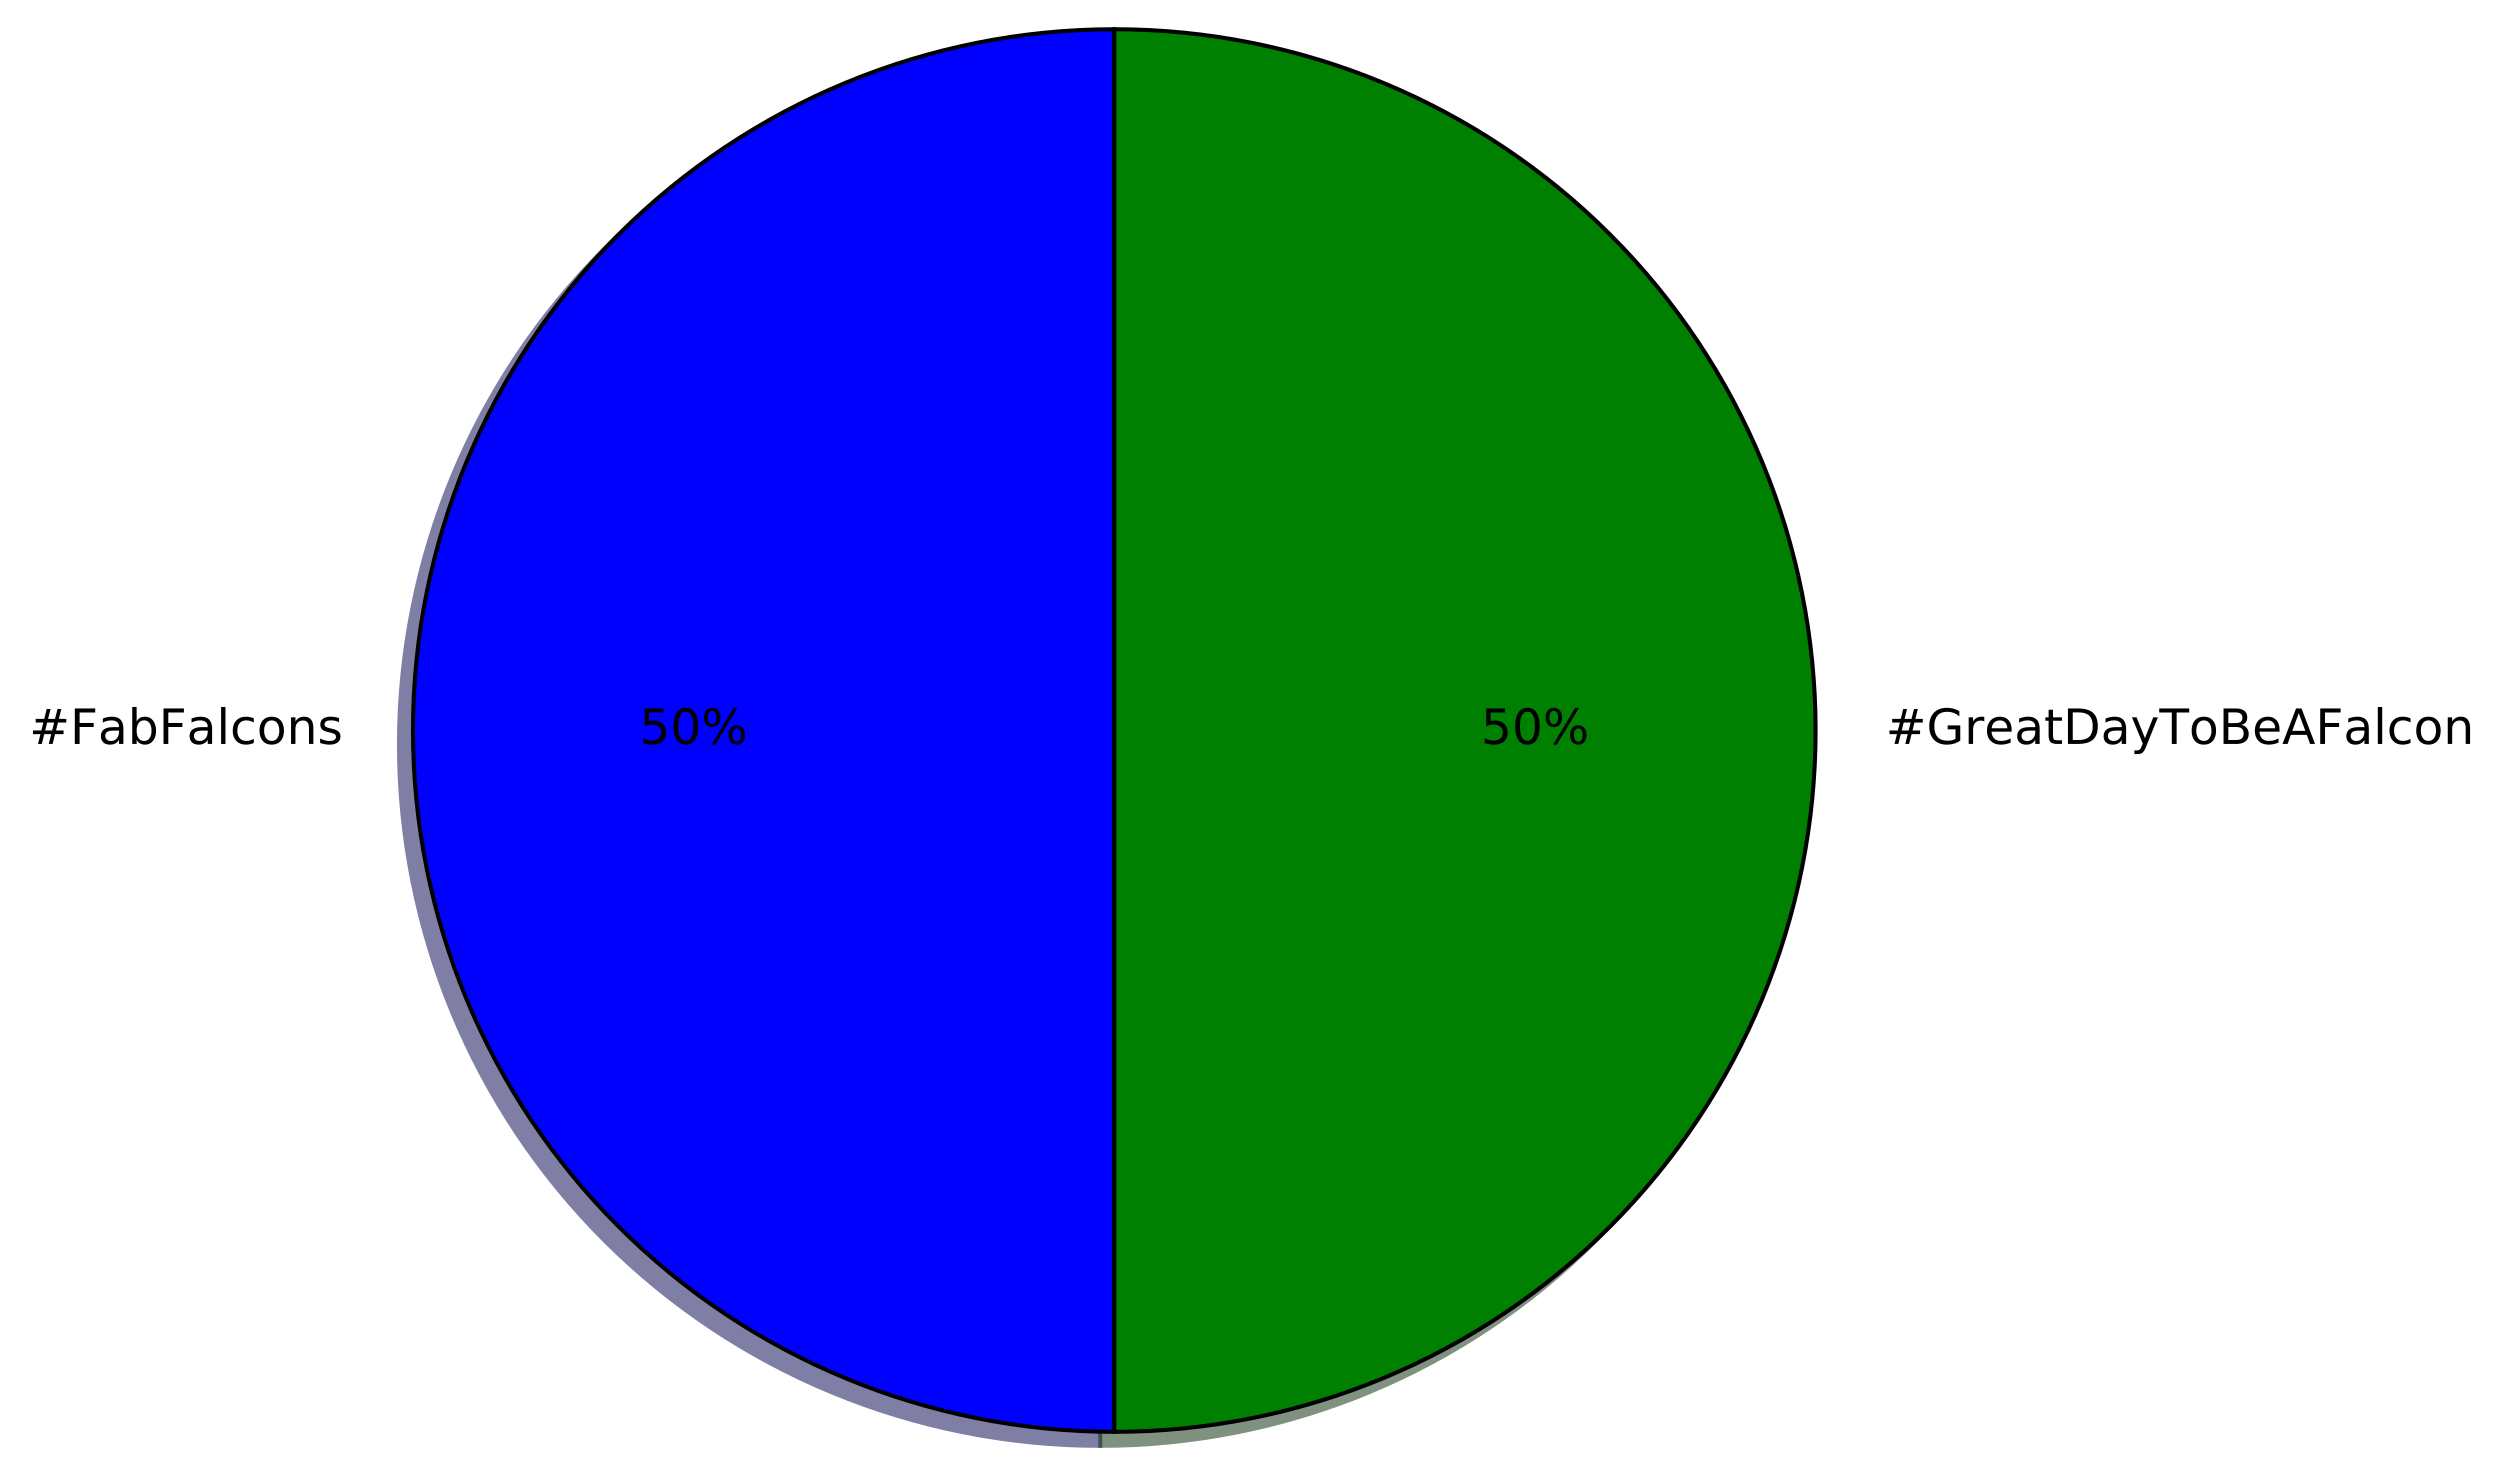
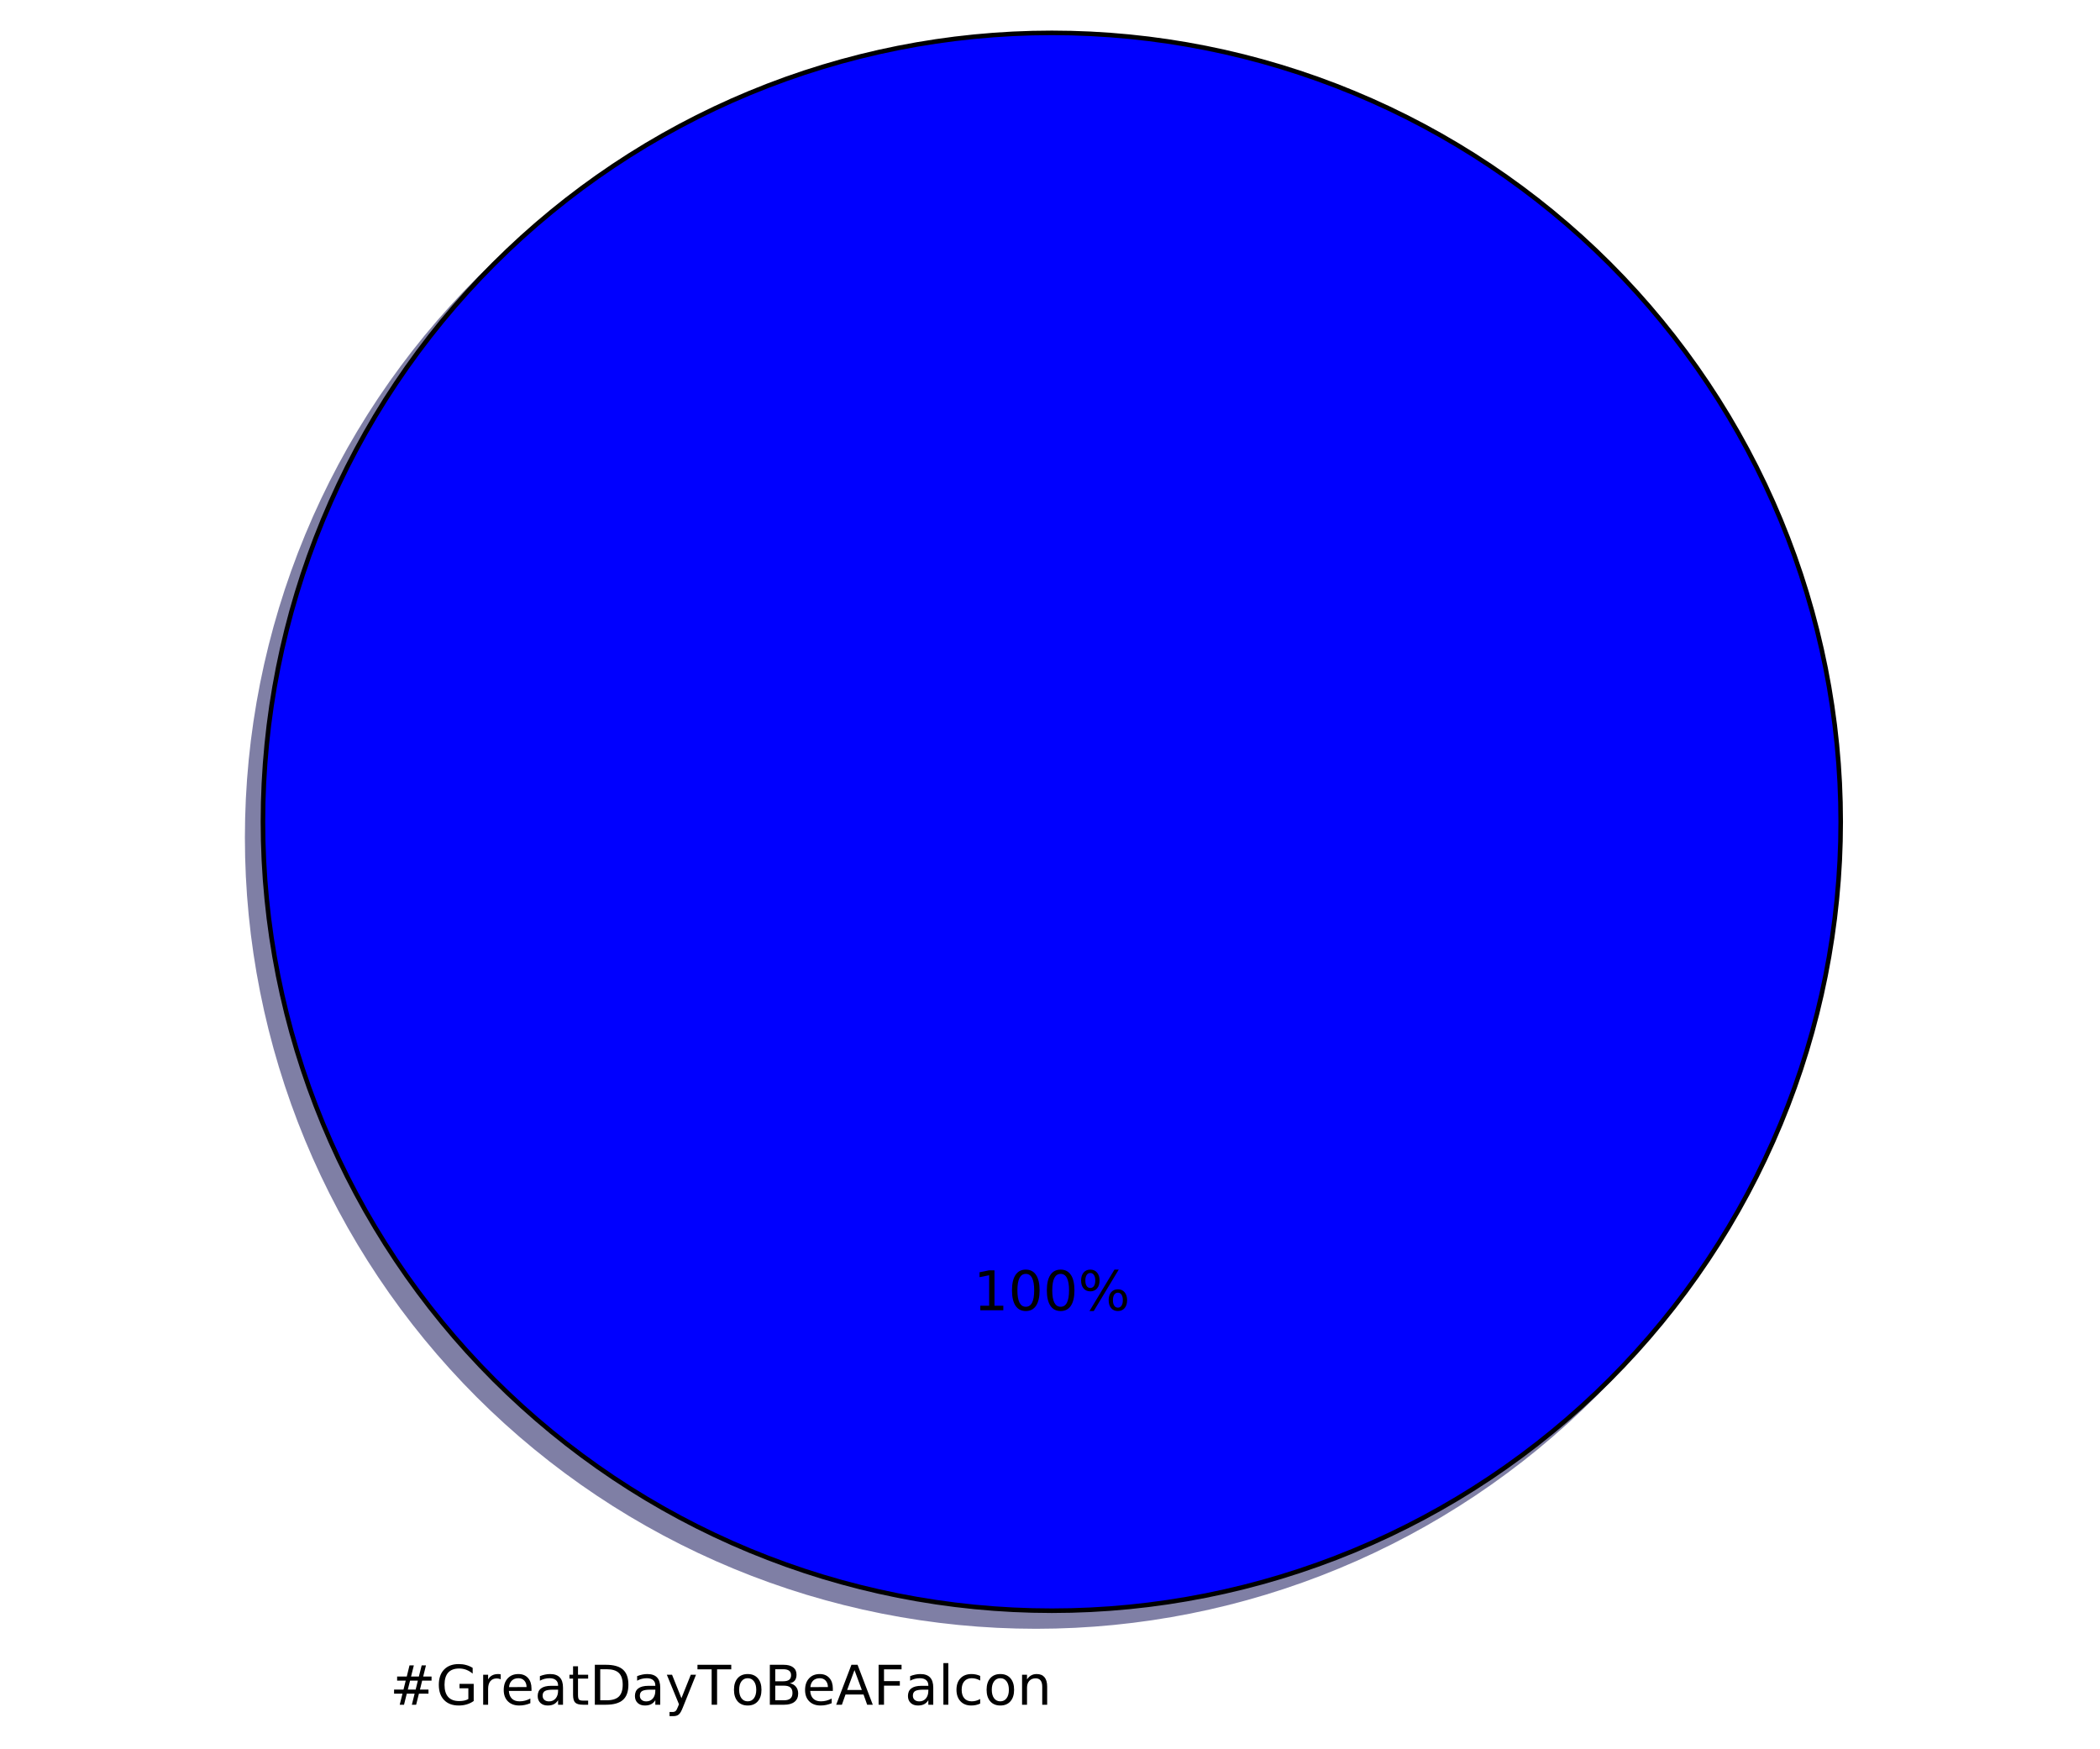
- <svg xmlns="http://www.w3.org/2000/svg" xmlns:xlink="http://www.w3.org/1999/xlink" height="363pt" version="1.1" viewBox="0 0 616 363" width="616pt">
+ <svg xmlns="http://www.w3.org/2000/svg" xmlns:xlink="http://www.w3.org/1999/xlink" height="383pt" version="1.1" viewBox="0 0 460 383" width="460pt">
  <defs>
    <style type="text/css">
*{stroke-linecap:butt;stroke-linejoin:round;stroke-miterlimit:100000;}
  </style>
  </defs>
  <g id="figure_1">
    <g id="patch_1">
-       <path d="M 0 363.456  L 616.847 363.456  L 616.847 0  L 0 0  z " style="fill:#ffffff;" />
+       <path d="M 0 383.087  L 460.8 383.087  L 460.8 0  L 0 0  z " style="fill:#ffffff;" />
    </g>
    <g id="axes_1">
      <g id="patch_2">
-         <path d="M 271.106 10.656  C 225.294 10.656 181.312 28.874 148.918 61.268  C 116.524 93.662 98.306 137.644 98.306 183.456  C 98.306 229.268 116.524 273.25 148.918 305.644  C 181.312 338.038 225.294 356.256 271.106 356.256  L 271.106 183.456  L 271.106 10.656  z " style="fill:#00004c;opacity:0.5;stroke:#00004c;stroke-linejoin:miter;" />
+         <path d="M 399.744 183.456  C 399.744 160.764 395.274 138.293 386.59 117.328  C 377.907 96.364 365.178 77.314 349.132 61.268  C 333.086 45.222 314.036 32.493 293.072 23.81  C 272.107 15.126 249.636 10.656 226.944 10.656  C 204.252 10.656 181.781 15.126 160.816 23.81  C 139.852 32.493 120.802 45.222 104.756 61.268  C 88.71 77.314 75.981 96.364 67.298 117.328  C 58.614 138.293 54.144 160.764 54.144 183.456  C 54.144 206.148 58.614 228.619 67.298 249.584  C 75.981 270.548 88.71 289.598 104.756 305.644  C 120.802 321.69 139.852 334.419 160.816 343.102  C 181.781 351.786 204.252 356.256 226.944 356.256  C 249.636 356.256 272.107 351.786 293.072 343.102  C 314.036 334.419 333.086 321.69 349.132 305.644  C 365.178 289.598 377.907 270.548 386.59 249.584  C 395.274 228.619 399.744 206.148 399.744 183.456  M 226.944 183.456  M 399.744 183.456  z " style="fill:#00004c;opacity:0.5;stroke:#00004c;stroke-linejoin:miter;" />
      </g>
      <g id="patch_3">
-         <path d="M 271.106 356.256  C 316.918 356.256 360.9 338.038 393.294 305.644  C 425.688 273.25 443.906 229.268 443.906 183.456  C 443.906 137.644 425.688 93.662 393.294 61.268  C 360.9 28.874 316.918 10.656 271.106 10.656  L 271.106 183.456  L 271.106 356.256  z " style="fill:#002600;opacity:0.5;stroke:#002600;stroke-linejoin:miter;" />
-       </g>
-       <g id="patch_4">
-         <path d="M 274.562 7.2  C 228.75 7.2 184.768 25.418 152.374 57.812  C 119.98 90.206 101.762 134.188 101.762 180  C 101.762 225.812 119.98 269.794 152.374 302.188  C 184.768 334.582 228.75 352.8 274.562 352.8  L 274.562 180  L 274.562 7.2  z " style="fill:#0000ff;stroke:#000000;stroke-linejoin:miter;" />
-       </g>
-       <g id="patch_5">
-         <path d="M 274.562 352.8  C 320.374 352.8 364.356 334.582 396.75 302.188  C 429.144 269.794 447.362 225.812 447.362 180  C 447.362 134.188 429.144 90.206 396.75 57.812  C 364.356 25.418 320.374 7.2 274.562 7.2  L 274.562 180  L 274.562 352.8  z " style="fill:#008000;stroke:#000000;stroke-linejoin:miter;" />
+         <path d="M 403.2 180  C 403.2 157.308 398.73 134.837 390.046 113.872  C 381.363 92.908 368.634 73.858 352.588 57.812  C 336.542 41.766 317.492 29.037 296.528 20.354  C 275.563 11.67 253.092 7.2 230.4 7.2  C 207.708 7.2 185.237 11.67 164.272 20.354  C 143.308 29.037 124.258 41.766 108.212 57.812  C 92.166 73.858 79.437 92.908 70.754 113.872  C 62.07 134.837 57.6 157.308 57.6 180  C 57.6 202.692 62.07 225.163 70.754 246.128  C 79.437 267.092 92.166 286.142 108.212 302.188  C 124.258 318.234 143.308 330.963 164.272 339.646  C 185.237 348.33 207.708 352.8 230.4 352.8  C 253.092 352.8 275.563 348.33 296.528 339.646  C 317.492 330.963 336.542 318.234 352.588 302.188  C 368.634 286.142 381.363 267.092 390.046 246.128  C 398.73 225.163 403.2 202.692 403.2 180  M 230.4 180  M 403.2 180  z " style="fill:#0000ff;stroke:#000000;stroke-linejoin:miter;" />
      </g>
      <g id="matplotlib.axis_1" />
      <g id="matplotlib.axis_2" />
      <g id="text_1">
        <defs>
-           <path d="M 54.891 33.016  L 54.891 0  L 45.906 0  L 45.906 32.719  Q 45.906 40.484 42.875 44.328  Q 39.844 48.188 33.797 48.188  Q 26.516 48.188 22.312 43.547  Q 18.109 38.922 18.109 30.906  L 18.109 0  L 9.078 0  L 9.078 54.688  L 18.109 54.688  L 18.109 46.188  Q 21.344 51.125 25.703 53.562  Q 30.078 56 35.797 56  Q 45.219 56 50.047 50.172  Q 54.891 44.344 54.891 33.016  " id="BitstreamVeraSans-Roman-6e" />
-           <path d="M 9.812 72.906  L 51.703 72.906  L 51.703 64.594  L 19.672 64.594  L 19.672 43.109  L 48.578 43.109  L 48.578 34.812  L 19.672 34.812  L 19.672 0  L 9.812 0  z " id="BitstreamVeraSans-Roman-46" />
-           <path d="M 48.688 27.297  Q 48.688 37.203 44.609 42.844  Q 40.531 48.484 33.406 48.484  Q 26.266 48.484 22.188 42.844  Q 18.109 37.203 18.109 27.297  Q 18.109 17.391 22.188 11.75  Q 26.266 6.109 33.406 6.109  Q 40.531 6.109 44.609 11.75  Q 48.688 17.391 48.688 27.297  M 18.109 46.391  Q 20.953 51.266 25.266 53.625  Q 29.594 56 35.594 56  Q 45.562 56 51.781 48.094  Q 58.016 40.188 58.016 27.297  Q 58.016 14.406 51.781 6.484  Q 45.562 -1.422 35.594 -1.422  Q 29.594 -1.422 25.266 0.953  Q 20.953 3.328 18.109 8.203  L 18.109 0  L 9.078 0  L 9.078 75.984  L 18.109 75.984  z " id="BitstreamVeraSans-Roman-62" />
-           <path d="M 48.781 52.594  L 48.781 44.188  Q 44.969 46.297 41.141 47.344  Q 37.312 48.391 33.406 48.391  Q 24.656 48.391 19.812 42.844  Q 14.984 37.312 14.984 27.297  Q 14.984 17.281 19.812 11.734  Q 24.656 6.203 33.406 6.203  Q 37.312 6.203 41.141 7.25  Q 44.969 8.297 48.781 10.406  L 48.781 2.094  Q 45.016 0.344 40.984 -0.531  Q 36.969 -1.422 32.422 -1.422  Q 20.062 -1.422 12.781 6.344  Q 5.516 14.109 5.516 27.297  Q 5.516 40.672 12.859 48.328  Q 20.219 56 33.016 56  Q 37.156 56 41.109 55.141  Q 45.062 54.297 48.781 52.594  " id="BitstreamVeraSans-Roman-63" />
-           <path d="M 30.609 48.391  Q 23.391 48.391 19.188 42.75  Q 14.984 37.109 14.984 27.297  Q 14.984 17.484 19.156 11.844  Q 23.344 6.203 30.609 6.203  Q 37.797 6.203 41.984 11.859  Q 46.188 17.531 46.188 27.297  Q 46.188 37.016 41.984 42.703  Q 37.797 48.391 30.609 48.391  M 30.609 56  Q 42.328 56 49.016 48.375  Q 55.719 40.766 55.719 27.297  Q 55.719 13.875 49.016 6.219  Q 42.328 -1.422 30.609 -1.422  Q 18.844 -1.422 12.172 6.219  Q 5.516 13.875 5.516 27.297  Q 5.516 40.766 12.172 48.375  Q 18.844 56 30.609 56  " id="BitstreamVeraSans-Roman-6f" />
+           <path d="M 56.203 29.594  L 56.203 25.203  L 14.891 25.203  Q 15.484 15.922 20.484 11.062  Q 25.484 6.203 34.422 6.203  Q 39.594 6.203 44.453 7.469  Q 49.312 8.734 54.109 11.281  L 54.109 2.781  Q 49.266 0.734 44.188 -0.344  Q 39.109 -1.422 33.891 -1.422  Q 20.797 -1.422 13.156 6.188  Q 5.516 13.812 5.516 26.812  Q 5.516 40.234 12.766 48.109  Q 20.016 56 32.328 56  Q 43.359 56 49.781 48.891  Q 56.203 41.797 56.203 29.594  M 47.219 32.234  Q 47.125 39.594 43.094 43.984  Q 39.062 48.391 32.422 48.391  Q 24.906 48.391 20.391 44.141  Q 15.875 39.891 15.188 32.172  z " id="BitstreamVeraSans-Roman-65" />
          <path d="M 9.422 75.984  L 18.406 75.984  L 18.406 0  L 9.422 0  z " id="BitstreamVeraSans-Roman-6c" />
-           <path d="M 51.125 44  L 36.922 44  L 32.812 27.688  L 47.125 27.688  z M 43.797 71.781  L 38.719 51.516  L 52.984 51.516  L 58.109 71.781  L 65.922 71.781  L 60.891 51.516  L 76.125 51.516  L 76.125 44  L 58.984 44  L 54.984 27.688  L 70.516 27.688  L 70.516 20.219  L 53.078 20.219  L 48 0  L 40.188 0  L 45.219 20.219  L 30.906 20.219  L 25.875 0  L 18.016 0  L 23.094 20.219  L 7.719 20.219  L 7.719 27.688  L 24.906 27.688  L 29 44  L 13.281 44  L 13.281 51.516  L 30.906 51.516  L 35.891 71.781  z " id="BitstreamVeraSans-Roman-23" />
-           <path d="M 44.281 53.078  L 44.281 44.578  Q 40.484 46.531 36.375 47.5  Q 32.281 48.484 27.875 48.484  Q 21.188 48.484 17.844 46.438  Q 14.5 44.391 14.5 40.281  Q 14.5 37.156 16.891 35.375  Q 19.281 33.594 26.516 31.984  L 29.594 31.297  Q 39.156 29.25 43.188 25.516  Q 47.219 21.781 47.219 15.094  Q 47.219 7.469 41.188 3.016  Q 35.156 -1.422 24.609 -1.422  Q 20.219 -1.422 15.453 -0.562  Q 10.688 0.297 5.422 2  L 5.422 11.281  Q 10.406 8.688 15.234 7.391  Q 20.062 6.109 24.812 6.109  Q 31.156 6.109 34.562 8.281  Q 37.984 10.453 37.984 14.406  Q 37.984 18.062 35.516 20.016  Q 33.062 21.969 24.703 23.781  L 21.578 24.516  Q 13.234 26.266 9.516 29.906  Q 5.812 33.547 5.812 39.891  Q 5.812 47.609 11.281 51.797  Q 16.75 56 26.812 56  Q 31.781 56 36.172 55.266  Q 40.578 54.547 44.281 53.078  " id="BitstreamVeraSans-Roman-73" />
-           <path d="M 34.281 27.484  Q 23.391 27.484 19.188 25  Q 14.984 22.516 14.984 16.5  Q 14.984 11.719 18.141 8.906  Q 21.297 6.109 26.703 6.109  Q 34.188 6.109 38.703 11.406  Q 43.219 16.703 43.219 25.484  L 43.219 27.484  z M 52.203 31.203  L 52.203 0  L 43.219 0  L 43.219 8.297  Q 40.141 3.328 35.547 0.953  Q 30.953 -1.422 24.312 -1.422  Q 15.922 -1.422 10.953 3.297  Q 6 8.016 6 15.922  Q 6 25.141 12.172 29.828  Q 18.359 34.516 30.609 34.516  L 43.219 34.516  L 43.219 35.406  Q 43.219 41.609 39.141 45  Q 35.062 48.391 27.688 48.391  Q 23 48.391 18.547 47.266  Q 14.109 46.141 10.016 43.891  L 10.016 52.203  Q 14.938 54.109 19.578 55.047  Q 24.219 56 28.609 56  Q 40.484 56 46.344 49.844  Q 52.203 43.703 52.203 31.203  " id="BitstreamVeraSans-Roman-61" />
-         </defs>
-         <g transform="translate(7.2 183.3113)scale(0.12 -0.12)">
-           <use xlink:href="#BitstreamVeraSans-Roman-23" />
-           <use x="83.789" xlink:href="#BitstreamVeraSans-Roman-46" />
-           <use x="141.168" xlink:href="#BitstreamVeraSans-Roman-61" />
-           <use x="202.447" xlink:href="#BitstreamVeraSans-Roman-62" />
-           <use x="265.924" xlink:href="#BitstreamVeraSans-Roman-46" />
-           <use x="323.303" xlink:href="#BitstreamVeraSans-Roman-61" />
-           <use x="384.582" xlink:href="#BitstreamVeraSans-Roman-6c" />
-           <use x="412.365" xlink:href="#BitstreamVeraSans-Roman-63" />
-           <use x="467.346" xlink:href="#BitstreamVeraSans-Roman-6f" />
-           <use x="528.527" xlink:href="#BitstreamVeraSans-Roman-6e" />
-           <use x="591.906" xlink:href="#BitstreamVeraSans-Roman-73" />
-         </g>
-       </g>
-       <g id="text_2">
-         <defs>
-           <path d="M 31.781 66.406  Q 24.172 66.406 20.328 58.906  Q 16.5 51.422 16.5 36.375  Q 16.5 21.391 20.328 13.891  Q 24.172 6.391 31.781 6.391  Q 39.453 6.391 43.281 13.891  Q 47.125 21.391 47.125 36.375  Q 47.125 51.422 43.281 58.906  Q 39.453 66.406 31.781 66.406  M 31.781 74.219  Q 44.047 74.219 50.516 64.516  Q 56.984 54.828 56.984 36.375  Q 56.984 17.969 50.516 8.266  Q 44.047 -1.422 31.781 -1.422  Q 19.531 -1.422 13.062 8.266  Q 6.594 17.969 6.594 36.375  Q 6.594 54.828 13.062 64.516  Q 19.531 74.219 31.781 74.219  " id="BitstreamVeraSans-Roman-30" />
-           <path d="M 10.797 72.906  L 49.516 72.906  L 49.516 64.594  L 19.828 64.594  L 19.828 46.734  Q 21.969 47.469 24.109 47.828  Q 26.266 48.188 28.422 48.188  Q 40.625 48.188 47.75 41.5  Q 54.891 34.812 54.891 23.391  Q 54.891 11.625 47.562 5.094  Q 40.234 -1.422 26.906 -1.422  Q 22.312 -1.422 17.547 -0.641  Q 12.797 0.141 7.719 1.703  L 7.719 11.625  Q 12.109 9.234 16.797 8.062  Q 21.484 6.891 26.703 6.891  Q 35.156 6.891 40.078 11.328  Q 45.016 15.766 45.016 23.391  Q 45.016 31 40.078 35.438  Q 35.156 39.891 26.703 39.891  Q 22.75 39.891 18.812 39.016  Q 14.891 38.141 10.797 36.281  z " id="BitstreamVeraSans-Roman-35" />
-           <path d="M 72.703 32.078  Q 68.453 32.078 66.031 28.469  Q 63.625 24.859 63.625 18.406  Q 63.625 12.062 66.031 8.422  Q 68.453 4.781 72.703 4.781  Q 76.859 4.781 79.266 8.422  Q 81.688 12.062 81.688 18.406  Q 81.688 24.812 79.266 28.438  Q 76.859 32.078 72.703 32.078  M 72.703 38.281  Q 80.422 38.281 84.953 32.906  Q 89.5 27.547 89.5 18.406  Q 89.5 9.281 84.938 3.922  Q 80.375 -1.422 72.703 -1.422  Q 64.891 -1.422 60.344 3.922  Q 55.812 9.281 55.812 18.406  Q 55.812 27.594 60.375 32.938  Q 64.938 38.281 72.703 38.281  M 22.312 68.016  Q 18.109 68.016 15.688 64.375  Q 13.281 60.75 13.281 54.391  Q 13.281 47.953 15.672 44.328  Q 18.062 40.719 22.312 40.719  Q 26.562 40.719 28.969 44.328  Q 31.391 47.953 31.391 54.391  Q 31.391 60.688 28.953 64.344  Q 26.516 68.016 22.312 68.016  M 66.406 74.219  L 74.219 74.219  L 28.609 -1.422  L 20.797 -1.422  z M 22.312 74.219  Q 30.031 74.219 34.609 68.875  Q 39.203 63.531 39.203 54.391  Q 39.203 45.172 34.641 39.844  Q 30.078 34.516 22.312 34.516  Q 14.547 34.516 10.031 39.859  Q 5.516 45.219 5.516 54.391  Q 5.516 63.484 10.047 68.844  Q 14.594 74.219 22.312 74.219  " id="BitstreamVeraSans-Roman-25" />
-         </defs>
-         <g transform="translate(157.5459 183.3113)scale(0.12 -0.12)">
-           <use xlink:href="#BitstreamVeraSans-Roman-35" />
-           <use x="63.623" xlink:href="#BitstreamVeraSans-Roman-30" />
-           <use x="127.246" xlink:href="#BitstreamVeraSans-Roman-25" />
-         </g>
-       </g>
-       <g id="text_3">
-         <defs>
+           <path d="M -0.297 72.906  L 61.375 72.906  L 61.375 64.594  L 35.5 64.594  L 35.5 0  L 25.594 0  L 25.594 64.594  L -0.297 64.594  z " id="BitstreamVeraSans-Roman-54" />
          <path d="M 34.188 63.188  L 20.797 26.906  L 47.609 26.906  z M 28.609 72.906  L 39.797 72.906  L 67.578 0  L 57.328 0  L 50.688 18.703  L 17.828 18.703  L 11.188 0  L 0.781 0  z " id="BitstreamVeraSans-Roman-41" />
          <path d="M 41.109 46.297  Q 39.594 47.172 37.812 47.578  Q 36.031 48 33.891 48  Q 26.266 48 22.188 43.047  Q 18.109 38.094 18.109 28.812  L 18.109 0  L 9.078 0  L 9.078 54.688  L 18.109 54.688  L 18.109 46.188  Q 20.953 51.172 25.484 53.578  Q 30.031 56 36.531 56  Q 37.453 56 38.578 55.875  Q 39.703 55.766 41.062 55.516  z " id="BitstreamVeraSans-Roman-72" />
+           <path d="M 19.672 64.797  L 19.672 8.109  L 31.594 8.109  Q 46.688 8.109 53.688 14.938  Q 60.688 21.781 60.688 36.531  Q 60.688 51.172 53.688 57.984  Q 46.688 64.797 31.594 64.797  z M 9.812 72.906  L 30.078 72.906  Q 51.266 72.906 61.172 64.094  Q 71.094 55.281 71.094 36.531  Q 71.094 17.672 61.125 8.828  Q 51.172 0 30.078 0  L 9.812 0  z " id="BitstreamVeraSans-Roman-44" />
+           <path d="M 51.125 44  L 36.922 44  L 32.812 27.688  L 47.125 27.688  z M 43.797 71.781  L 38.719 51.516  L 52.984 51.516  L 58.109 71.781  L 65.922 71.781  L 60.891 51.516  L 76.125 51.516  L 76.125 44  L 58.984 44  L 54.984 27.688  L 70.516 27.688  L 70.516 20.219  L 53.078 20.219  L 48 0  L 40.188 0  L 45.219 20.219  L 30.906 20.219  L 25.875 0  L 18.016 0  L 23.094 20.219  L 7.719 20.219  L 7.719 27.688  L 24.906 27.688  L 29 44  L 13.281 44  L 13.281 51.516  L 30.906 51.516  L 35.891 71.781  z " id="BitstreamVeraSans-Roman-23" />
+           <path d="M 48.781 52.594  L 48.781 44.188  Q 44.969 46.297 41.141 47.344  Q 37.312 48.391 33.406 48.391  Q 24.656 48.391 19.812 42.844  Q 14.984 37.312 14.984 27.297  Q 14.984 17.281 19.812 11.734  Q 24.656 6.203 33.406 6.203  Q 37.312 6.203 41.141 7.25  Q 44.969 8.297 48.781 10.406  L 48.781 2.094  Q 45.016 0.344 40.984 -0.531  Q 36.969 -1.422 32.422 -1.422  Q 20.062 -1.422 12.781 6.344  Q 5.516 14.109 5.516 27.297  Q 5.516 40.672 12.859 48.328  Q 20.219 56 33.016 56  Q 37.156 56 41.109 55.141  Q 45.062 54.297 48.781 52.594  " id="BitstreamVeraSans-Roman-63" />
+           <path d="M 34.281 27.484  Q 23.391 27.484 19.188 25  Q 14.984 22.516 14.984 16.5  Q 14.984 11.719 18.141 8.906  Q 21.297 6.109 26.703 6.109  Q 34.188 6.109 38.703 11.406  Q 43.219 16.703 43.219 25.484  L 43.219 27.484  z M 52.203 31.203  L 52.203 0  L 43.219 0  L 43.219 8.297  Q 40.141 3.328 35.547 0.953  Q 30.953 -1.422 24.312 -1.422  Q 15.922 -1.422 10.953 3.297  Q 6 8.016 6 15.922  Q 6 25.141 12.172 29.828  Q 18.359 34.516 30.609 34.516  L 43.219 34.516  L 43.219 35.406  Q 43.219 41.609 39.141 45  Q 35.062 48.391 27.688 48.391  Q 23 48.391 18.547 47.266  Q 14.109 46.141 10.016 43.891  L 10.016 52.203  Q 14.938 54.109 19.578 55.047  Q 24.219 56 28.609 56  Q 40.484 56 46.344 49.844  Q 52.203 43.703 52.203 31.203  " id="BitstreamVeraSans-Roman-61" />
+           <path d="M 9.812 72.906  L 51.703 72.906  L 51.703 64.594  L 19.672 64.594  L 19.672 43.109  L 48.578 43.109  L 48.578 34.812  L 19.672 34.812  L 19.672 0  L 9.812 0  z " id="BitstreamVeraSans-Roman-46" />
+           <path d="M 30.609 48.391  Q 23.391 48.391 19.188 42.75  Q 14.984 37.109 14.984 27.297  Q 14.984 17.484 19.156 11.844  Q 23.344 6.203 30.609 6.203  Q 37.797 6.203 41.984 11.859  Q 46.188 17.531 46.188 27.297  Q 46.188 37.016 41.984 42.703  Q 37.797 48.391 30.609 48.391  M 30.609 56  Q 42.328 56 49.016 48.375  Q 55.719 40.766 55.719 27.297  Q 55.719 13.875 49.016 6.219  Q 42.328 -1.422 30.609 -1.422  Q 18.844 -1.422 12.172 6.219  Q 5.516 13.875 5.516 27.297  Q 5.516 40.766 12.172 48.375  Q 18.844 56 30.609 56  " id="BitstreamVeraSans-Roman-6f" />
+           <path d="M 19.672 34.812  L 19.672 8.109  L 35.5 8.109  Q 43.453 8.109 47.281 11.406  Q 51.125 14.703 51.125 21.484  Q 51.125 28.328 47.281 31.562  Q 43.453 34.812 35.5 34.812  z M 19.672 64.797  L 19.672 42.828  L 34.281 42.828  Q 41.5 42.828 45.031 45.531  Q 48.578 48.25 48.578 53.812  Q 48.578 59.328 45.031 62.062  Q 41.5 64.797 34.281 64.797  z M 9.812 72.906  L 35.016 72.906  Q 46.297 72.906 52.391 68.219  Q 58.5 63.531 58.5 54.891  Q 58.5 48.188 55.375 44.234  Q 52.25 40.281 46.188 39.312  Q 53.469 37.75 57.5 32.781  Q 61.531 27.828 61.531 20.406  Q 61.531 10.641 54.891 5.312  Q 48.25 0 35.984 0  L 9.812 0  z " id="BitstreamVeraSans-Roman-42" />
+           <path d="M 18.312 70.219  L 18.312 54.688  L 36.812 54.688  L 36.812 47.703  L 18.312 47.703  L 18.312 18.016  Q 18.312 11.328 20.141 9.422  Q 21.969 7.516 27.594 7.516  L 36.812 7.516  L 36.812 0  L 27.594 0  Q 17.188 0 13.234 3.875  Q 9.281 7.766 9.281 18.016  L 9.281 47.703  L 2.688 47.703  L 2.688 54.688  L 9.281 54.688  L 9.281 70.219  z " id="BitstreamVeraSans-Roman-74" />
+           <path d="M 54.891 33.016  L 54.891 0  L 45.906 0  L 45.906 32.719  Q 45.906 40.484 42.875 44.328  Q 39.844 48.188 33.797 48.188  Q 26.516 48.188 22.312 43.547  Q 18.109 38.922 18.109 30.906  L 18.109 0  L 9.078 0  L 9.078 54.688  L 18.109 54.688  L 18.109 46.188  Q 21.344 51.125 25.703 53.562  Q 30.078 56 35.797 56  Q 45.219 56 50.047 50.172  Q 54.891 44.344 54.891 33.016  " id="BitstreamVeraSans-Roman-6e" />
          <path d="M 59.516 10.406  L 59.516 29.984  L 43.406 29.984  L 43.406 38.094  L 69.281 38.094  L 69.281 6.781  Q 63.578 2.734 56.688 0.656  Q 49.812 -1.422 42 -1.422  Q 24.906 -1.422 15.25 8.562  Q 5.609 18.562 5.609 36.375  Q 5.609 54.25 15.25 64.234  Q 24.906 74.219 42 74.219  Q 49.125 74.219 55.547 72.453  Q 61.969 70.703 67.391 67.281  L 67.391 56.781  Q 61.922 61.422 55.766 63.766  Q 49.609 66.109 42.828 66.109  Q 29.438 66.109 22.719 58.641  Q 16.016 51.172 16.016 36.375  Q 16.016 21.625 22.719 14.156  Q 29.438 6.688 42.828 6.688  Q 48.047 6.688 52.141 7.594  Q 56.25 8.5 59.516 10.406  " id="BitstreamVeraSans-Roman-47" />
-           <path d="M -0.297 72.906  L 61.375 72.906  L 61.375 64.594  L 35.5 64.594  L 35.5 0  L 25.594 0  L 25.594 64.594  L -0.297 64.594  z " id="BitstreamVeraSans-Roman-54" />
-           <path d="M 19.672 34.812  L 19.672 8.109  L 35.5 8.109  Q 43.453 8.109 47.281 11.406  Q 51.125 14.703 51.125 21.484  Q 51.125 28.328 47.281 31.562  Q 43.453 34.812 35.5 34.812  z M 19.672 64.797  L 19.672 42.828  L 34.281 42.828  Q 41.5 42.828 45.031 45.531  Q 48.578 48.25 48.578 53.812  Q 48.578 59.328 45.031 62.062  Q 41.5 64.797 34.281 64.797  z M 9.812 72.906  L 35.016 72.906  Q 46.297 72.906 52.391 68.219  Q 58.5 63.531 58.5 54.891  Q 58.5 48.188 55.375 44.234  Q 52.25 40.281 46.188 39.312  Q 53.469 37.75 57.5 32.781  Q 61.531 27.828 61.531 20.406  Q 61.531 10.641 54.891 5.312  Q 48.25 0 35.984 0  L 9.812 0  z " id="BitstreamVeraSans-Roman-42" />
          <path d="M 32.172 -5.078  Q 28.375 -14.844 24.75 -17.812  Q 21.141 -20.797 15.094 -20.797  L 7.906 -20.797  L 7.906 -13.281  L 13.188 -13.281  Q 16.891 -13.281 18.938 -11.516  Q 21 -9.766 23.484 -3.219  L 25.094 0.875  L 2.984 54.688  L 12.5 54.688  L 29.594 11.922  L 46.688 54.688  L 56.203 54.688  z " id="BitstreamVeraSans-Roman-79" />
-           <path d="M 56.203 29.594  L 56.203 25.203  L 14.891 25.203  Q 15.484 15.922 20.484 11.062  Q 25.484 6.203 34.422 6.203  Q 39.594 6.203 44.453 7.469  Q 49.312 8.734 54.109 11.281  L 54.109 2.781  Q 49.266 0.734 44.188 -0.344  Q 39.109 -1.422 33.891 -1.422  Q 20.797 -1.422 13.156 6.188  Q 5.516 13.812 5.516 26.812  Q 5.516 40.234 12.766 48.109  Q 20.016 56 32.328 56  Q 43.359 56 49.781 48.891  Q 56.203 41.797 56.203 29.594  M 47.219 32.234  Q 47.125 39.594 43.094 43.984  Q 39.062 48.391 32.422 48.391  Q 24.906 48.391 20.391 44.141  Q 15.875 39.891 15.188 32.172  z " id="BitstreamVeraSans-Roman-65" />
-           <path d="M 18.312 70.219  L 18.312 54.688  L 36.812 54.688  L 36.812 47.703  L 18.312 47.703  L 18.312 18.016  Q 18.312 11.328 20.141 9.422  Q 21.969 7.516 27.594 7.516  L 36.812 7.516  L 36.812 0  L 27.594 0  Q 17.188 0 13.234 3.875  Q 9.281 7.766 9.281 18.016  L 9.281 47.703  L 2.688 47.703  L 2.688 54.688  L 9.281 54.688  L 9.281 70.219  z " id="BitstreamVeraSans-Roman-74" />
-           <path d="M 19.672 64.797  L 19.672 8.109  L 31.594 8.109  Q 46.688 8.109 53.688 14.938  Q 60.688 21.781 60.688 36.531  Q 60.688 51.172 53.688 57.984  Q 46.688 64.797 31.594 64.797  z M 9.812 72.906  L 30.078 72.906  Q 51.266 72.906 61.172 64.094  Q 71.094 55.281 71.094 36.531  Q 71.094 17.672 61.125 8.828  Q 51.172 0 30.078 0  L 9.812 0  z " id="BitstreamVeraSans-Roman-44" />
        </defs>
-         <g transform="translate(464.6419 183.3113)scale(0.12 -0.12)">
+         <g transform="translate(85.395 373.3913)scale(0.12 -0.12)">
          <use xlink:href="#BitstreamVeraSans-Roman-23" />
          <use x="83.789" xlink:href="#BitstreamVeraSans-Roman-47" />
          <use x="161.279" xlink:href="#BitstreamVeraSans-Roman-72" />
          <use x="202.361" xlink:href="#BitstreamVeraSans-Roman-65" />
          <use x="263.885" xlink:href="#BitstreamVeraSans-Roman-61" />
          <use x="325.164" xlink:href="#BitstreamVeraSans-Roman-74" />
          <use x="364.373" xlink:href="#BitstreamVeraSans-Roman-44" />
          <use x="441.375" xlink:href="#BitstreamVeraSans-Roman-61" />
          <use x="502.654" xlink:href="#BitstreamVeraSans-Roman-79" />
          <use x="561.834" xlink:href="#BitstreamVeraSans-Roman-54" />
          <use x="622.652" xlink:href="#BitstreamVeraSans-Roman-6f" />
          <use x="683.834" xlink:href="#BitstreamVeraSans-Roman-42" />
          <use x="752.438" xlink:href="#BitstreamVeraSans-Roman-65" />
          <use x="813.961" xlink:href="#BitstreamVeraSans-Roman-41" />
          <use x="882.369" xlink:href="#BitstreamVeraSans-Roman-46" />
          <use x="939.748" xlink:href="#BitstreamVeraSans-Roman-61" />
          <use x="1001.027" xlink:href="#BitstreamVeraSans-Roman-6c" />
          <use x="1028.811" xlink:href="#BitstreamVeraSans-Roman-63" />
          <use x="1083.791" xlink:href="#BitstreamVeraSans-Roman-6f" />
          <use x="1144.973" xlink:href="#BitstreamVeraSans-Roman-6e" />
        </g>
      </g>
-       <g id="text_4">
-         <g transform="translate(364.9059 183.3113)scale(0.12 -0.12)">
-           <use xlink:href="#BitstreamVeraSans-Roman-35" />
+       <g id="text_2">
+         <defs>
+           <path d="M 31.781 66.406  Q 24.172 66.406 20.328 58.906  Q 16.5 51.422 16.5 36.375  Q 16.5 21.391 20.328 13.891  Q 24.172 6.391 31.781 6.391  Q 39.453 6.391 43.281 13.891  Q 47.125 21.391 47.125 36.375  Q 47.125 51.422 43.281 58.906  Q 39.453 66.406 31.781 66.406  M 31.781 74.219  Q 44.047 74.219 50.516 64.516  Q 56.984 54.828 56.984 36.375  Q 56.984 17.969 50.516 8.266  Q 44.047 -1.422 31.781 -1.422  Q 19.531 -1.422 13.062 8.266  Q 6.594 17.969 6.594 36.375  Q 6.594 54.828 13.062 64.516  Q 19.531 74.219 31.781 74.219  " id="BitstreamVeraSans-Roman-30" />
+           <path d="M 72.703 32.078  Q 68.453 32.078 66.031 28.469  Q 63.625 24.859 63.625 18.406  Q 63.625 12.062 66.031 8.422  Q 68.453 4.781 72.703 4.781  Q 76.859 4.781 79.266 8.422  Q 81.688 12.062 81.688 18.406  Q 81.688 24.812 79.266 28.438  Q 76.859 32.078 72.703 32.078  M 72.703 38.281  Q 80.422 38.281 84.953 32.906  Q 89.5 27.547 89.5 18.406  Q 89.5 9.281 84.938 3.922  Q 80.375 -1.422 72.703 -1.422  Q 64.891 -1.422 60.344 3.922  Q 55.812 9.281 55.812 18.406  Q 55.812 27.594 60.375 32.938  Q 64.938 38.281 72.703 38.281  M 22.312 68.016  Q 18.109 68.016 15.688 64.375  Q 13.281 60.75 13.281 54.391  Q 13.281 47.953 15.672 44.328  Q 18.062 40.719 22.312 40.719  Q 26.562 40.719 28.969 44.328  Q 31.391 47.953 31.391 54.391  Q 31.391 60.688 28.953 64.344  Q 26.516 68.016 22.312 68.016  M 66.406 74.219  L 74.219 74.219  L 28.609 -1.422  L 20.797 -1.422  z M 22.312 74.219  Q 30.031 74.219 34.609 68.875  Q 39.203 63.531 39.203 54.391  Q 39.203 45.172 34.641 39.844  Q 30.078 34.516 22.312 34.516  Q 14.547 34.516 10.031 39.859  Q 5.516 45.219 5.516 54.391  Q 5.516 63.484 10.047 68.844  Q 14.594 74.219 22.312 74.219  " id="BitstreamVeraSans-Roman-25" />
+           <path d="M 12.406 8.297  L 28.516 8.297  L 28.516 63.922  L 10.984 60.406  L 10.984 69.391  L 28.422 72.906  L 38.281 72.906  L 38.281 8.297  L 54.391 8.297  L 54.391 0  L 12.406 0  z " id="BitstreamVeraSans-Roman-31" />
+         </defs>
+         <g transform="translate(213.2466 286.9912)scale(0.12 -0.12)">
+           <use xlink:href="#BitstreamVeraSans-Roman-31" />
          <use x="63.623" xlink:href="#BitstreamVeraSans-Roman-30" />
-           <use x="127.246" xlink:href="#BitstreamVeraSans-Roman-25" />
+           <use x="127.246" xlink:href="#BitstreamVeraSans-Roman-30" />
+           <use x="190.869" xlink:href="#BitstreamVeraSans-Roman-25" />
        </g>
      </g>
    </g>
  </g>
</svg>
